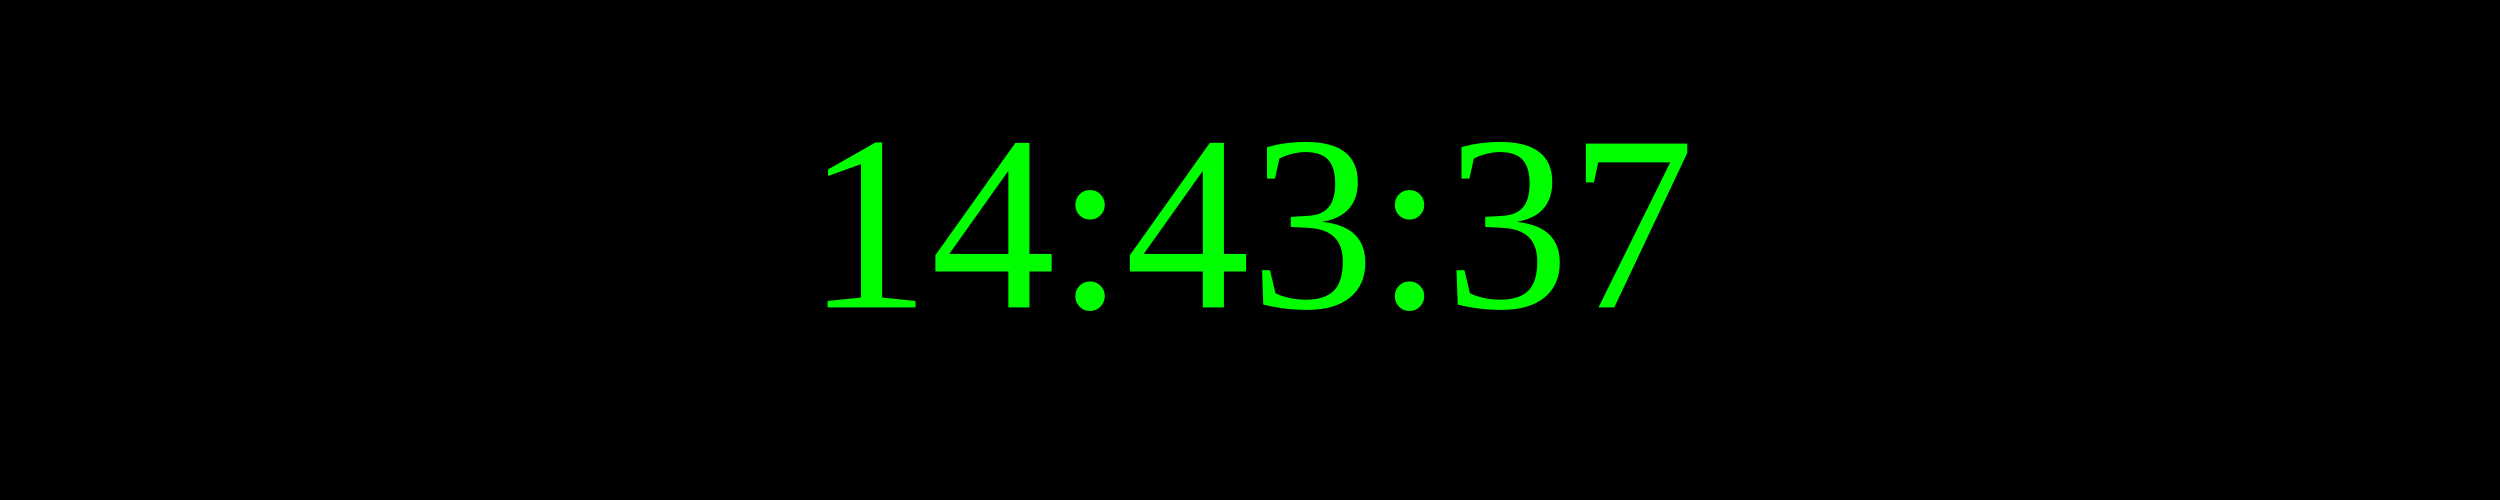
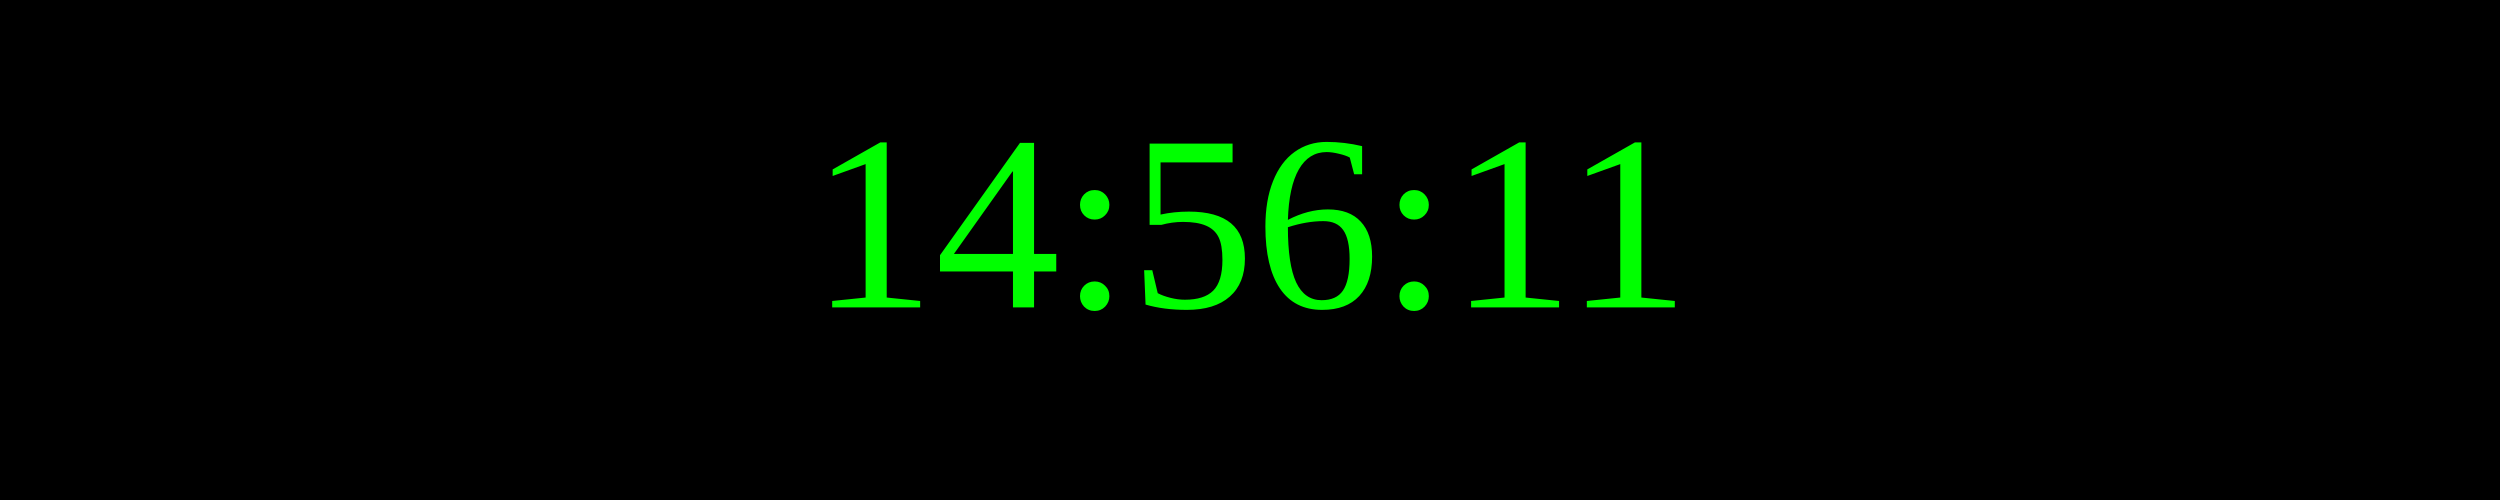
<svg xmlns="http://www.w3.org/2000/svg" width="250" height="50">
  <rect width="100%" height="100%" fill="black" />
  <text x="50%" y="50%" font-size="25" fill="lime" text-anchor="middle" dominant-baseline="middle">
- 14:43:37
+ 14:56:11
</text>
</svg>
